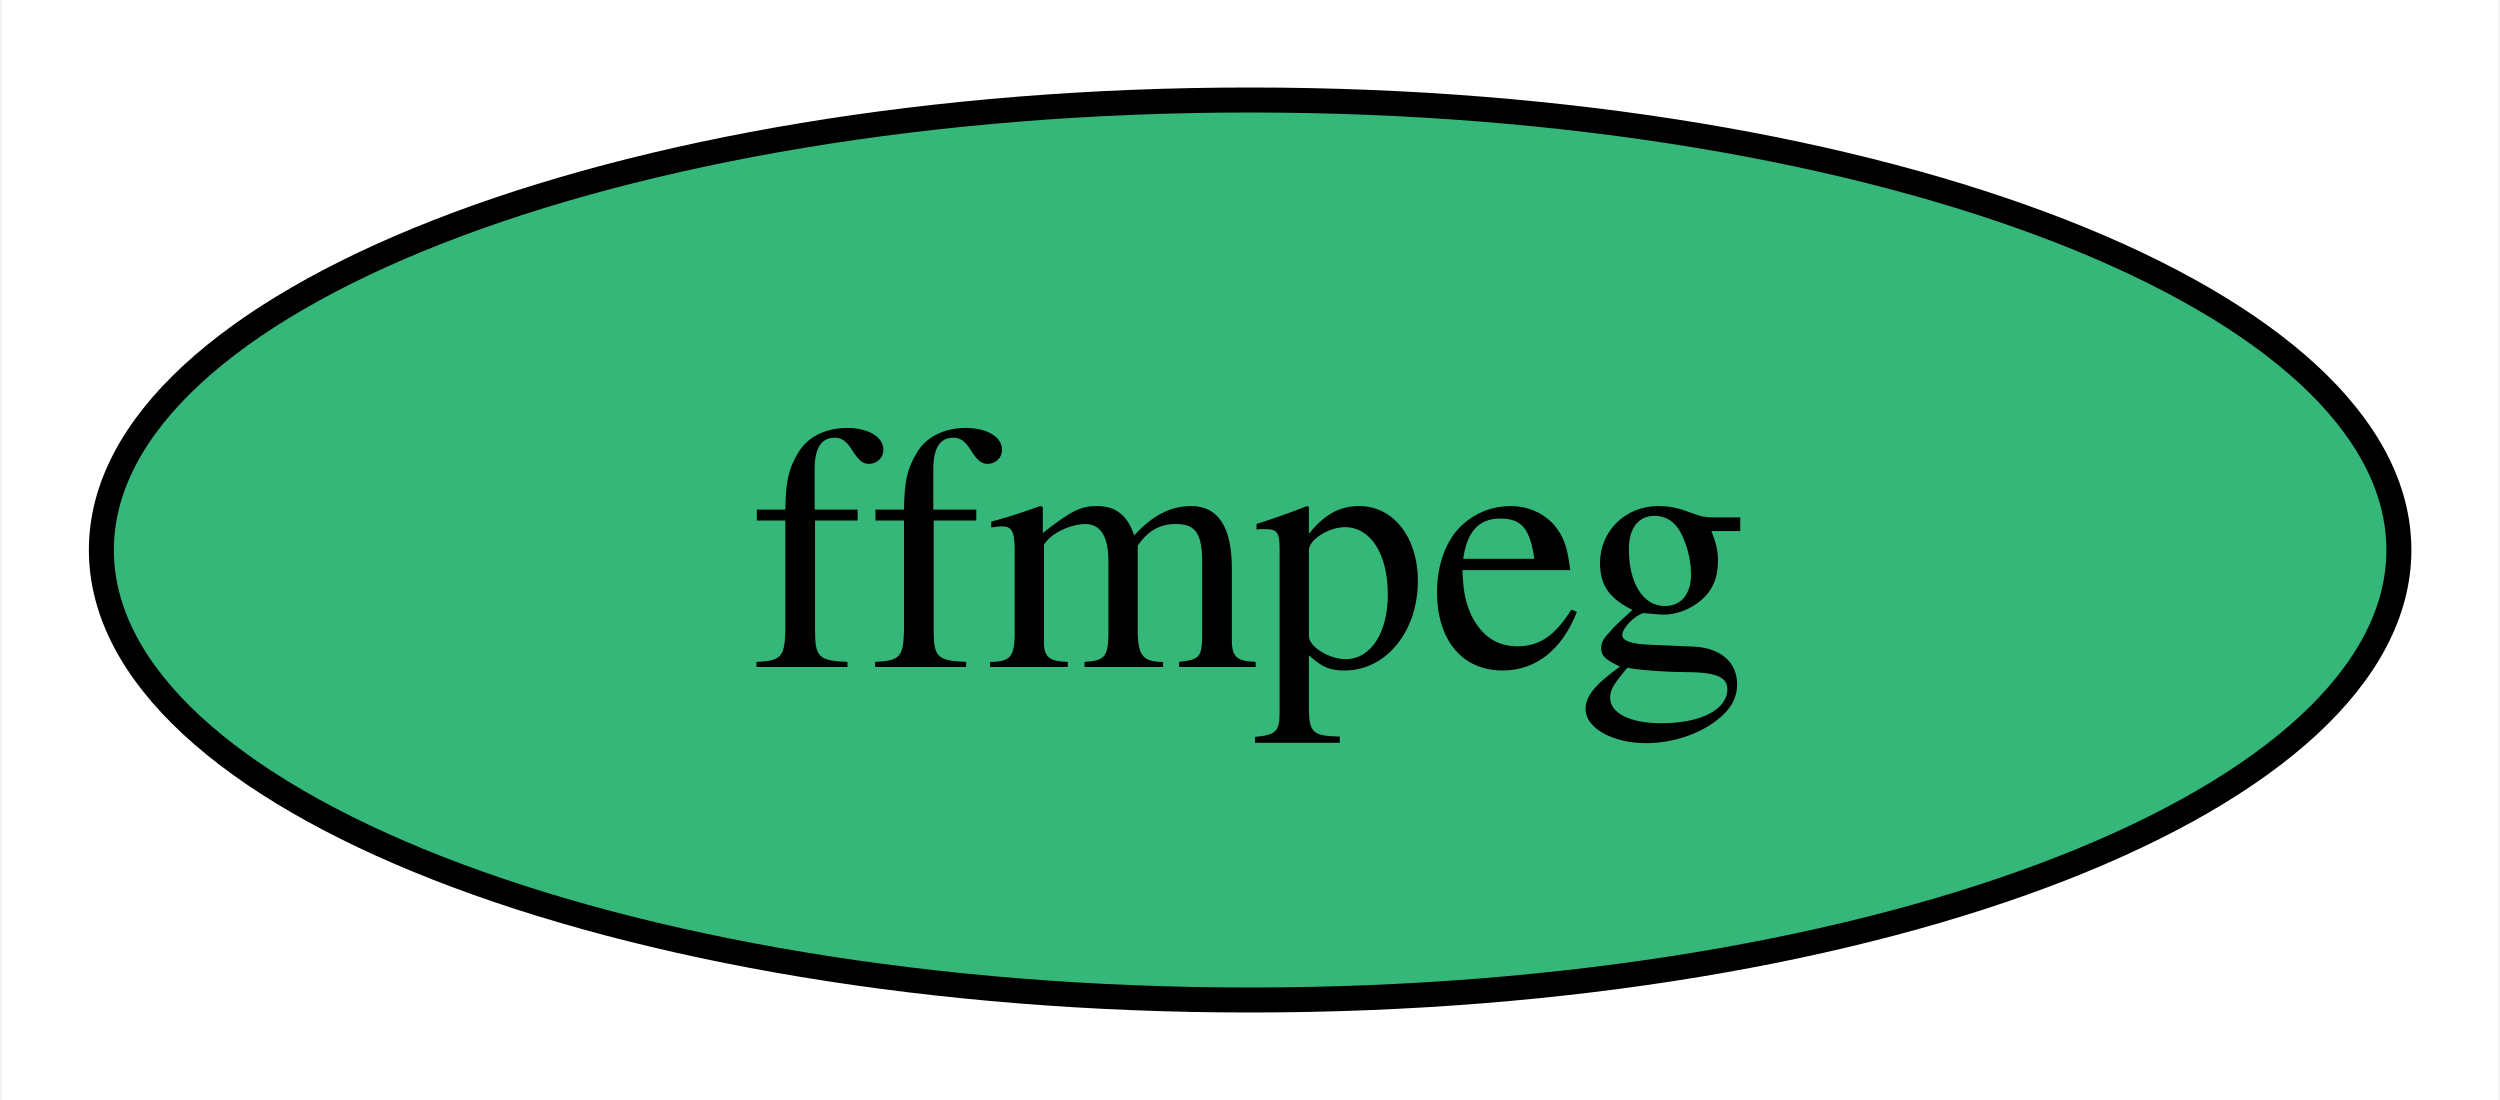
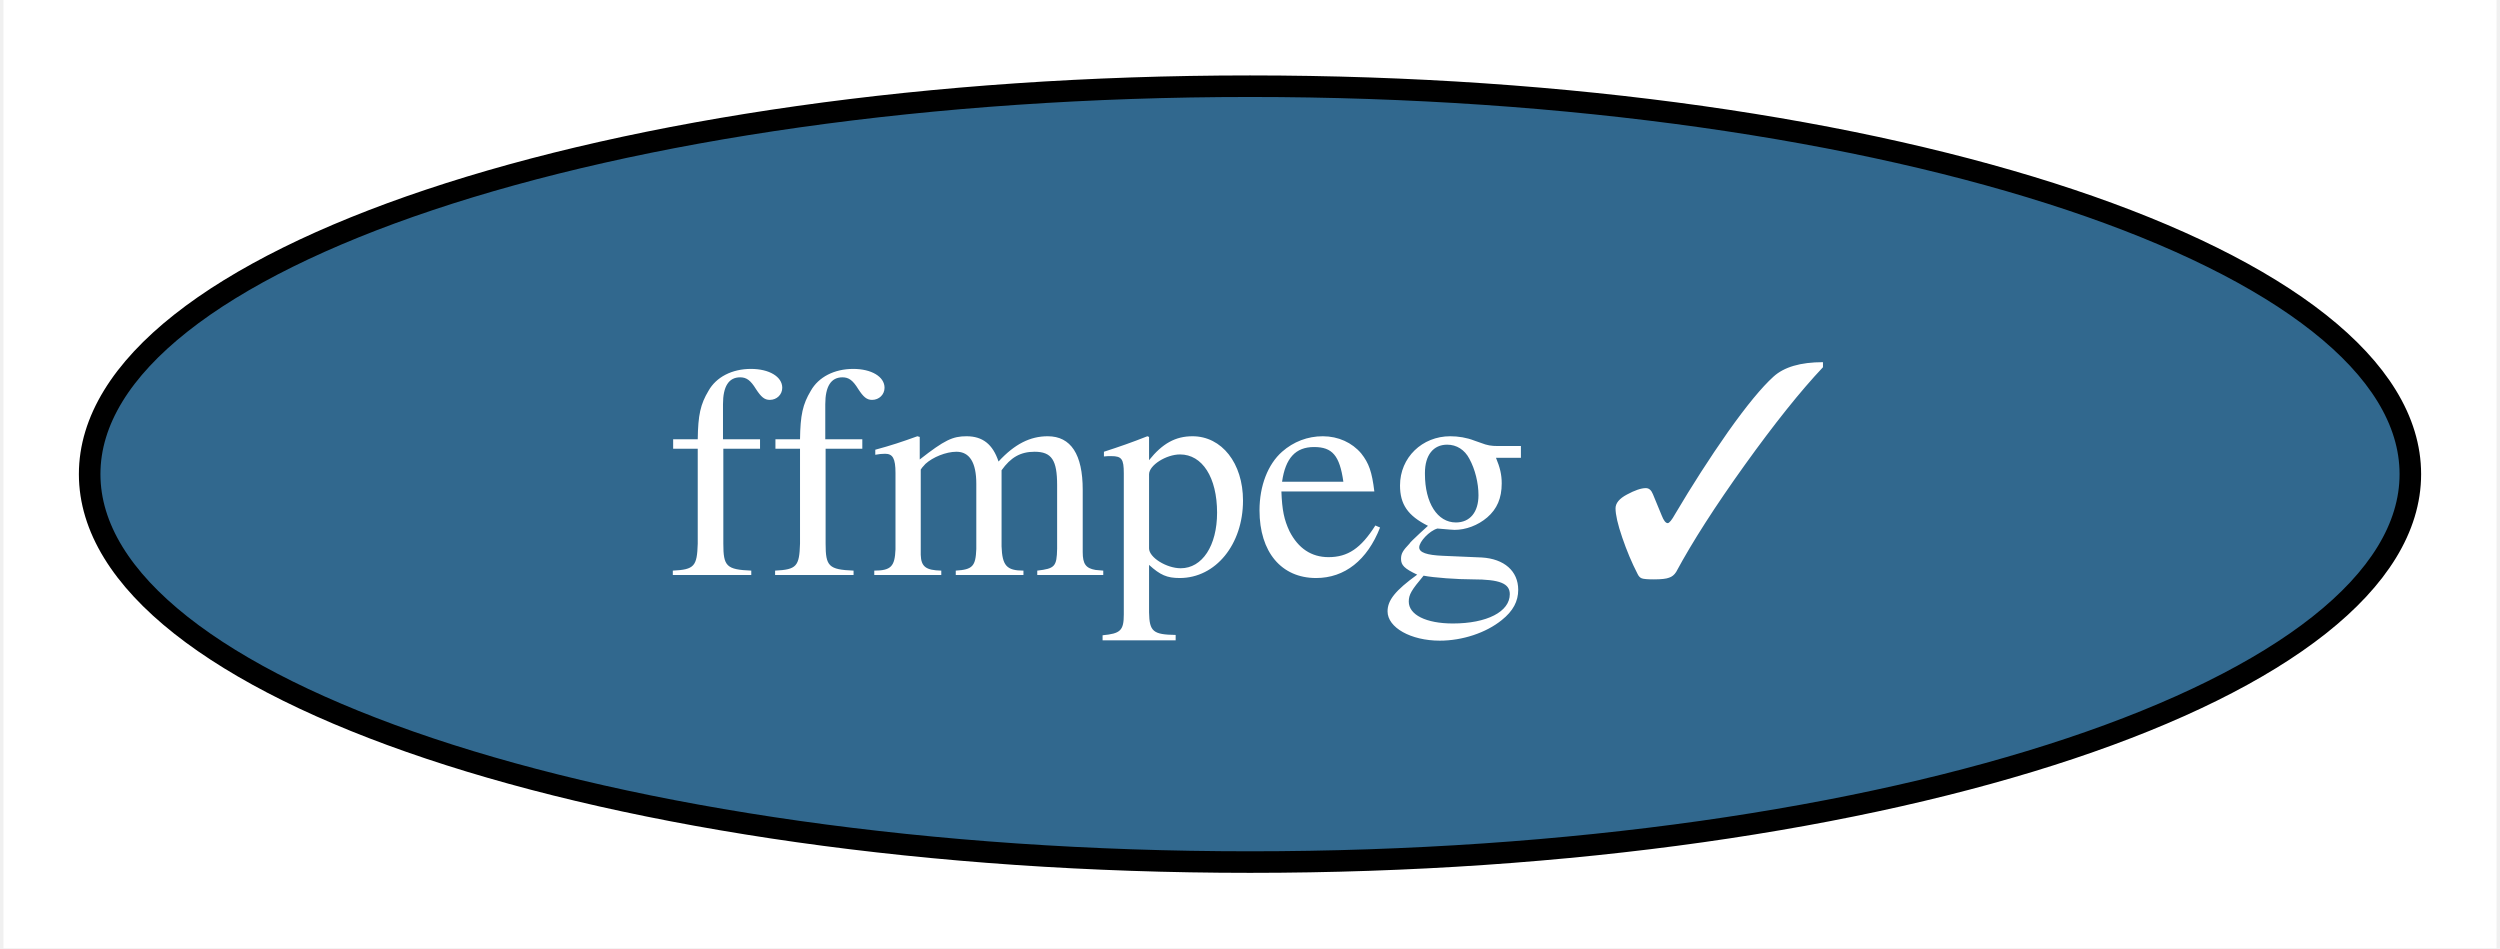
- <svg xmlns="http://www.w3.org/2000/svg" xmlns:xlink="http://www.w3.org/1999/xlink" width="100pt" height="44pt" viewBox="0.00 0.00 99.89 44.00">
+ <svg xmlns="http://www.w3.org/2000/svg" xmlns:xlink="http://www.w3.org/1999/xlink" width="116pt" height="44pt" viewBox="0.00 0.00 115.68 44.00">
  <g id="graph0" class="graph" transform="scale(1 1) rotate(0) translate(4 40)">
-     <polygon fill="white" stroke="none" points="-4,4 -4,-40 95.89,-40 95.89,4 -4,4" />
+     <polygon fill="white" stroke="none" points="-4,4 -4,-40 111.68,-40 111.68,4 -4,4" />
    <g id="node1" class="node">
      <g id="a_node1">
-         <a xlink:href="https://github.com/conda-forge/ffmpeg-feedstock" xlink:title="ffmpeg">
-           <ellipse fill="#35b779" stroke="black" cx="45.95" cy="-18" rx="45.95" ry="18" />
-           <text text-anchor="middle" x="45.95" y="-13.32" font-family="Times,serif" font-size="14.00">ffmpeg</text>
+         <a xlink:href="https://github.com/conda-forge/ffmpeg-feedstock/pull/232" xlink:title="ffmpeg ✓">
+           <ellipse fill="#31688e" stroke="black" cx="53.84" cy="-18" rx="53.84" ry="18" />
+           <text text-anchor="middle" x="53.84" y="-13.32" font-family="Times,serif" font-size="14.00" fill="white">ffmpeg ✓</text>
        </a>
      </g>
    </g>
  </g>
</svg>
